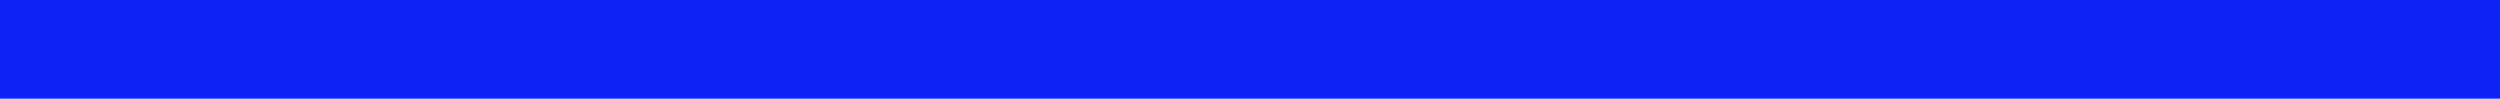
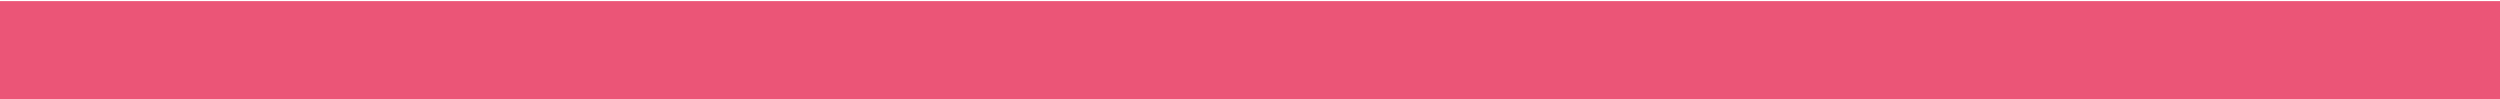
- <svg xmlns="http://www.w3.org/2000/svg" width="76" height="3" viewBox="0 0 76 3" fill="none">
-   <rect width="76" height="3" fill="#0B24F5" />
+ <svg xmlns="http://www.w3.org/2000/svg" width="76" height="3" viewBox="0 0 76 3" fill="none" version="1.1" id="svg835">
+   <defs id="defs839" />
+   <path style="fill:#eb5577;stroke-width:1.986;stroke-linecap:square;stroke-opacity:0;paint-order:markers stroke fill" d="M -0.167,1.533 V 0.034 H 38.338 76.843 V 1.533 3.032 H 38.338 -0.167 Z" id="path843" />
</svg>
